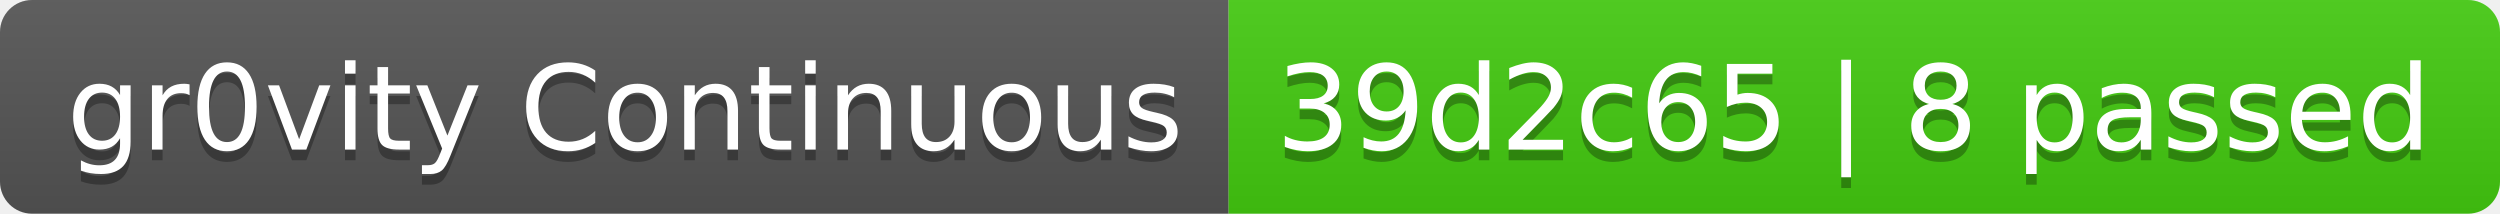
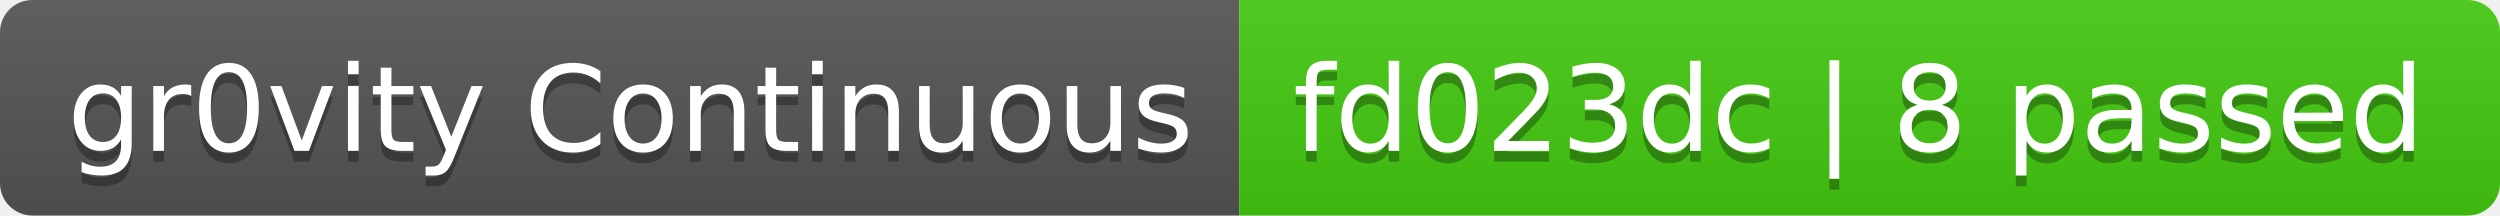
- <svg xmlns="http://www.w3.org/2000/svg" width="234" height="20" role="img" aria-label="gr0vity Continuous: 39d2c65 | 8 passed">
+ <svg xmlns="http://www.w3.org/2000/svg" width="232" height="20" role="img" aria-label="gr0vity Continuous: fd023dc | 8 passed">
  <linearGradient id="s" x2="0" y2="100%">
    <stop offset="0" stop-color="#bbb" stop-opacity=".1" />
    <stop offset="1" stop-opacity=".1" />
  </linearGradient>
  <clipPath id="r">
-     <rect width="234" height="20" rx="3" fill="#fff" />
+     <rect width="232" height="20" rx="3" fill="#fff" />
  </clipPath>
  <g clip-path="url(#r)">
    <rect width="115" height="20" fill="#555" />
-     <rect x="115" width="119" height="20" fill="#4c1" />
-     <rect width="234" height="20" fill="url(#s)" />
+     <rect x="115" width="117" height="20" fill="#4c1" />
+     <rect width="232" height="20" fill="url(#s)" />
  </g>
  <g fill="#fff" text-anchor="middle" font-family="Verdana,Geneva,DejaVu Sans,sans-serif" text-rendering="geometricPrecision" font-size="110">
    <text aria-hidden="true" x="585" y="150" fill="#010101" fill-opacity=".3" transform="scale(.1)" textLength="1050">gr0vity Continuous</text>
    <text x="585" y="140" transform="scale(.1)" fill="#fff" textLength="1050">gr0vity Continuous</text>
-     <text aria-hidden="true" x="1735" y="150" fill="#010101" fill-opacity=".3" transform="scale(.1)" textLength="1090">39d2c65 | 8 passed</text>
-     <text x="1735" y="140" transform="scale(.1)" fill="#fff" textLength="1090">39d2c65 | 8 passed</text>
+     <text aria-hidden="true" x="1725" y="150" fill="#010101" fill-opacity=".3" transform="scale(.1)" textLength="1070">fd023dc | 8 passed</text>
+     <text x="1725" y="140" transform="scale(.1)" fill="#fff" textLength="1070">fd023dc | 8 passed</text>
  </g>
</svg>
